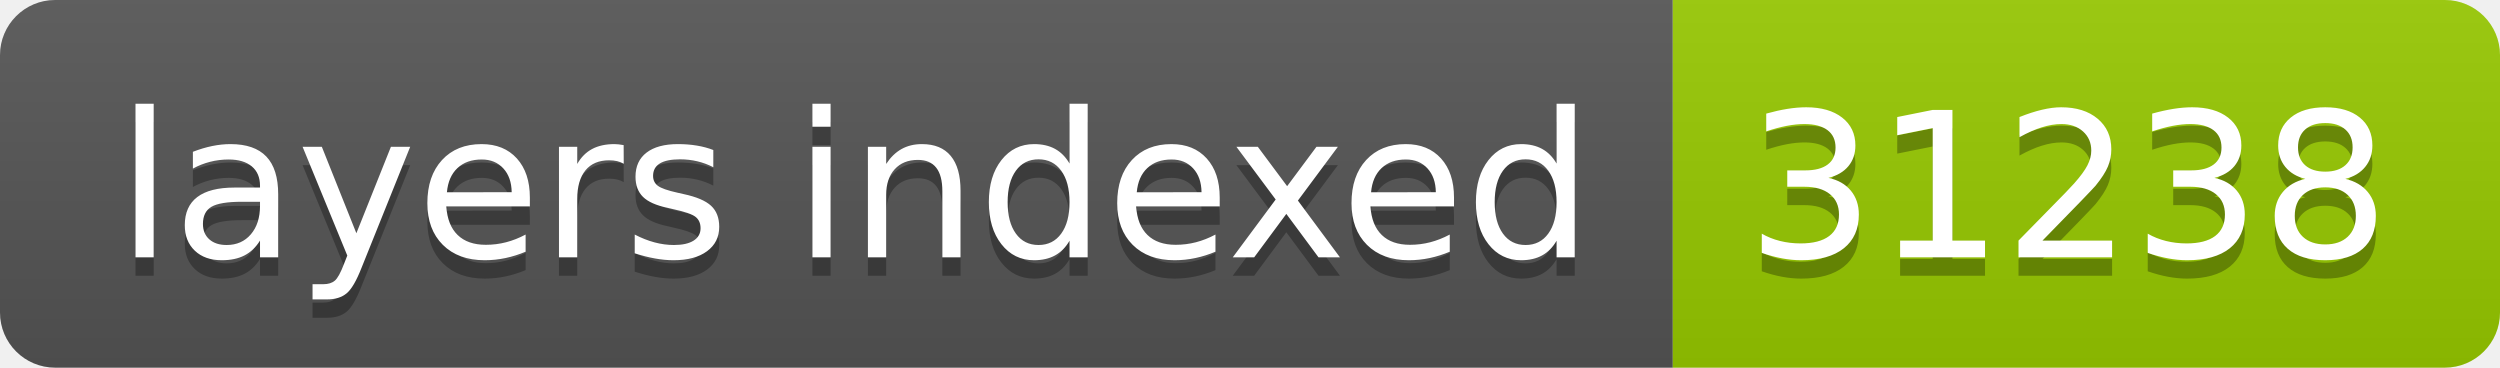
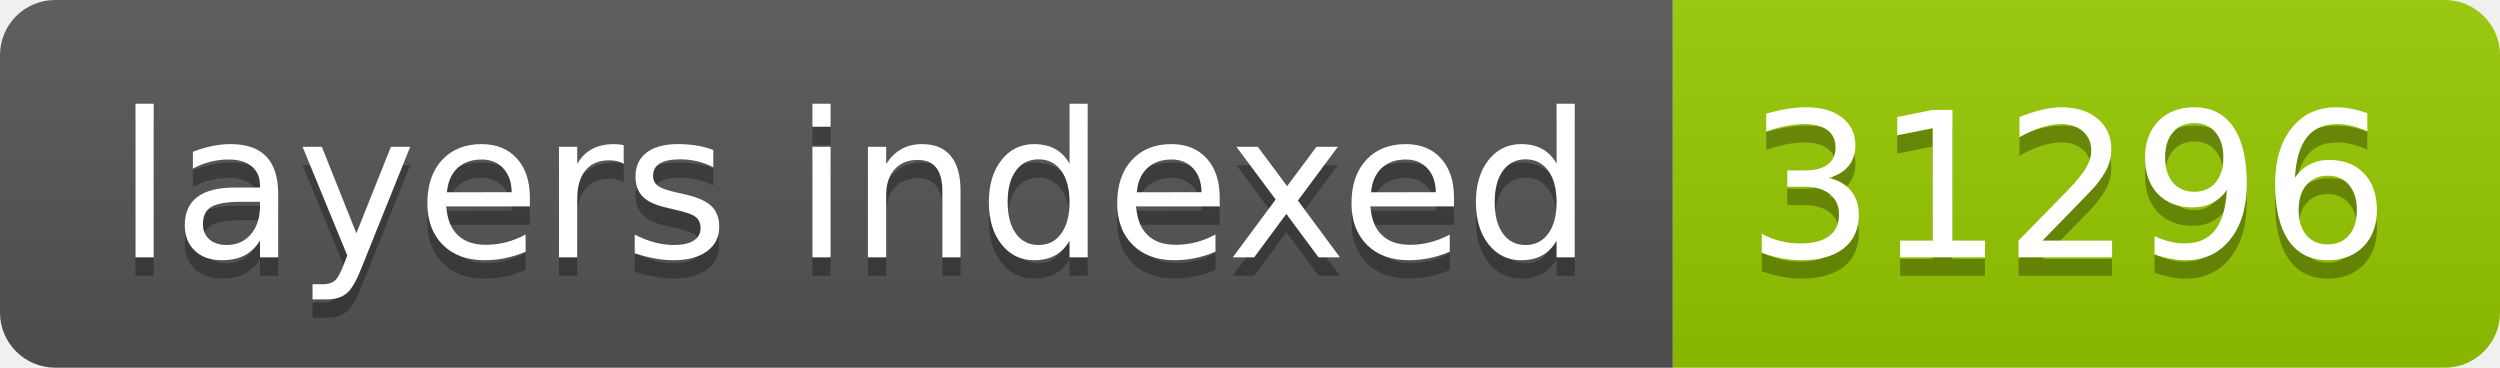
- <svg xmlns="http://www.w3.org/2000/svg" width="136" height="20" role="img" aria-label="layers indexed: 31238">
+ <svg xmlns="http://www.w3.org/2000/svg" width="136" height="20" role="img" aria-label="layers indexed: 31296">
  <linearGradient id="s" x2="0" y2="100%">
    <stop offset="0" stop-color="#bbb" stop-opacity=".1" />
    <stop offset="1" stop-opacity=".1" />
  </linearGradient>
  <clipPath id="r">
    <rect width="136" height="20" rx="3" fill="#fff" />
  </clipPath>
  <g clip-path="url(#r)">
    <rect width="91" height="20" fill="#555" />
    <rect x="91" width="45" height="20" fill="#97ca00" />
    <rect width="136" height="20" fill="url(#s)" />
  </g>
  <g fill="#fff" text-anchor="middle" font-family="Verdana,Geneva,DejaVu Sans,sans-serif" text-rendering="geometricPrecision" font-size="110">
    <text aria-hidden="true" x="465" y="150" fill="#010101" fill-opacity=".3" transform="scale(.1)" textLength="810">layers indexed</text>
    <text x="465" y="140" transform="scale(.1)" fill="#fff" textLength="810">layers indexed</text>
-     <text aria-hidden="true" x="1125" y="150" fill="#010101" fill-opacity=".3" transform="scale(.1)" textLength="350">31238</text>
-     <text x="1125" y="140" transform="scale(.1)" fill="#fff" textLength="350">31238</text>
+     <text aria-hidden="true" x="1125" y="150" fill="#010101" fill-opacity=".3" transform="scale(.1)" textLength="350">31296</text>
+     <text x="1125" y="140" transform="scale(.1)" fill="#fff" textLength="350">31296</text>
  </g>
</svg>
